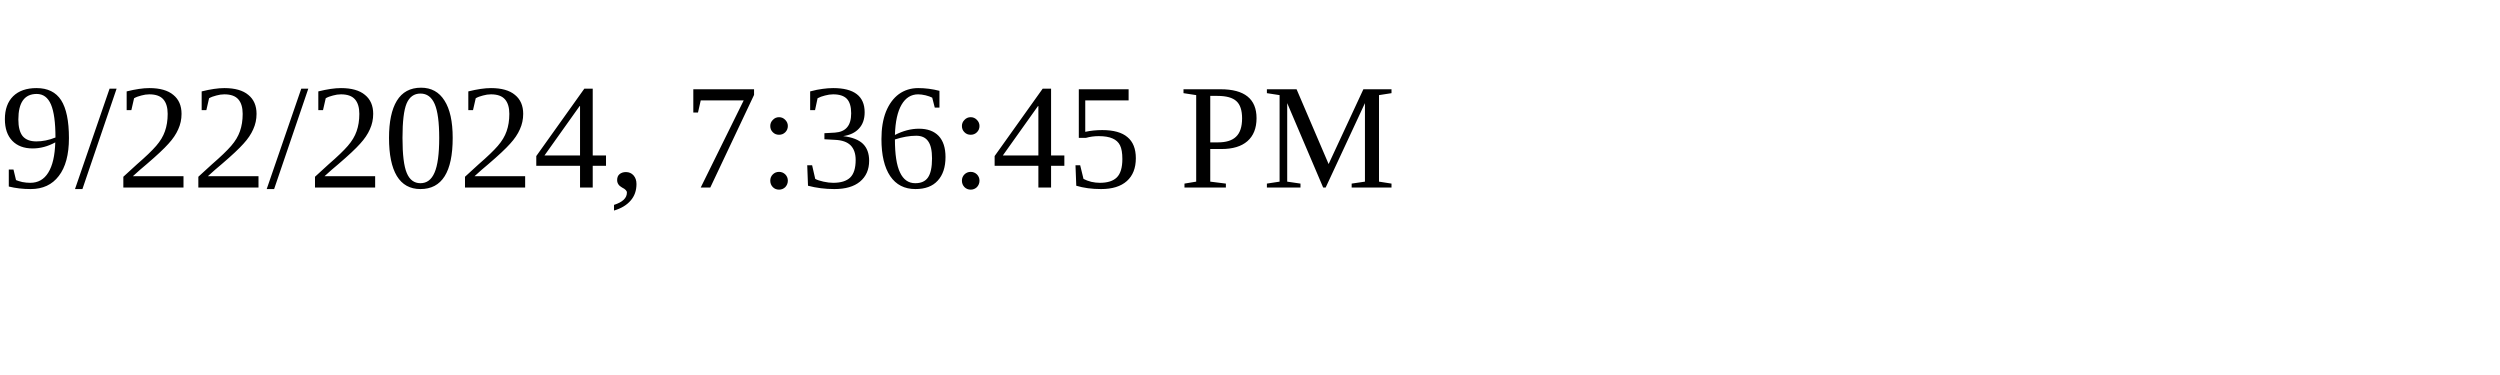
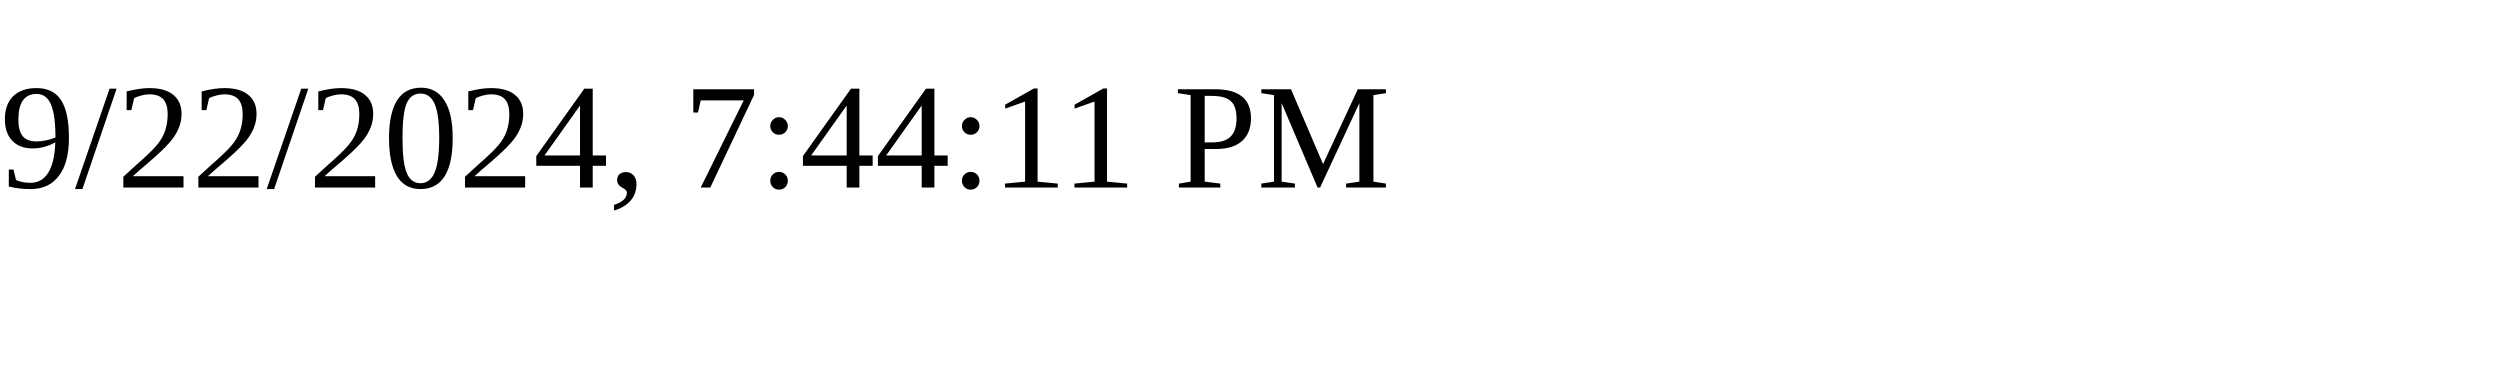
<svg xmlns="http://www.w3.org/2000/svg" height="30" width="200">
-   <text x="0" y="15">9/22/2024, 7:36:45 PM</text>
+   <text x="0" y="15">9/22/2024, 7:44:11 PM</text>
</svg>
